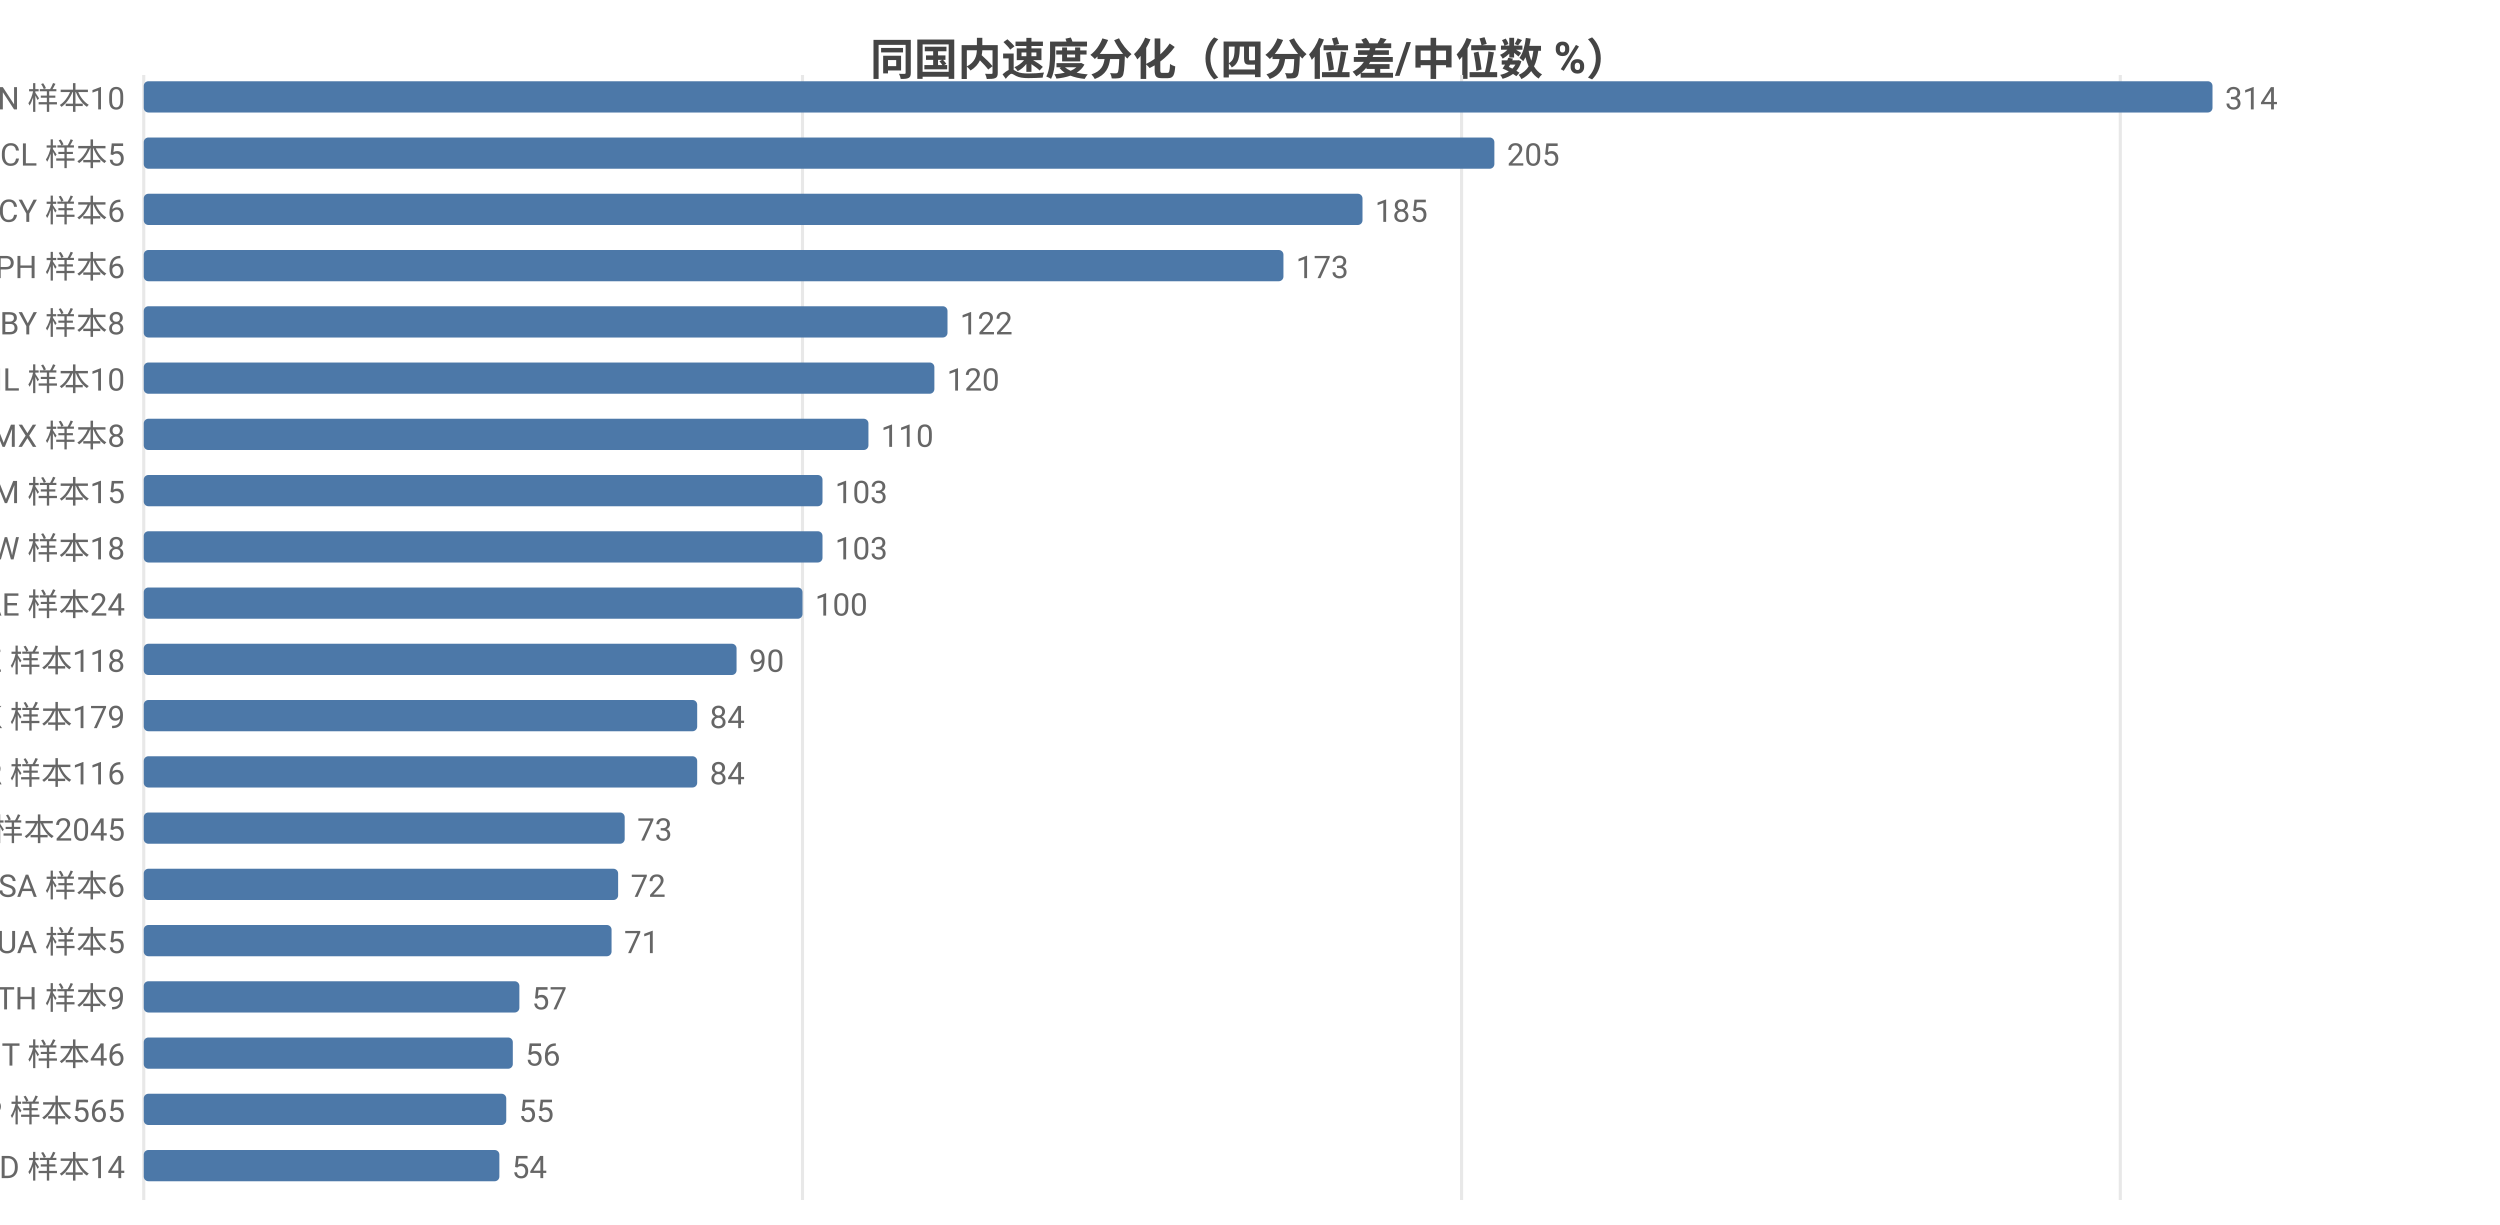
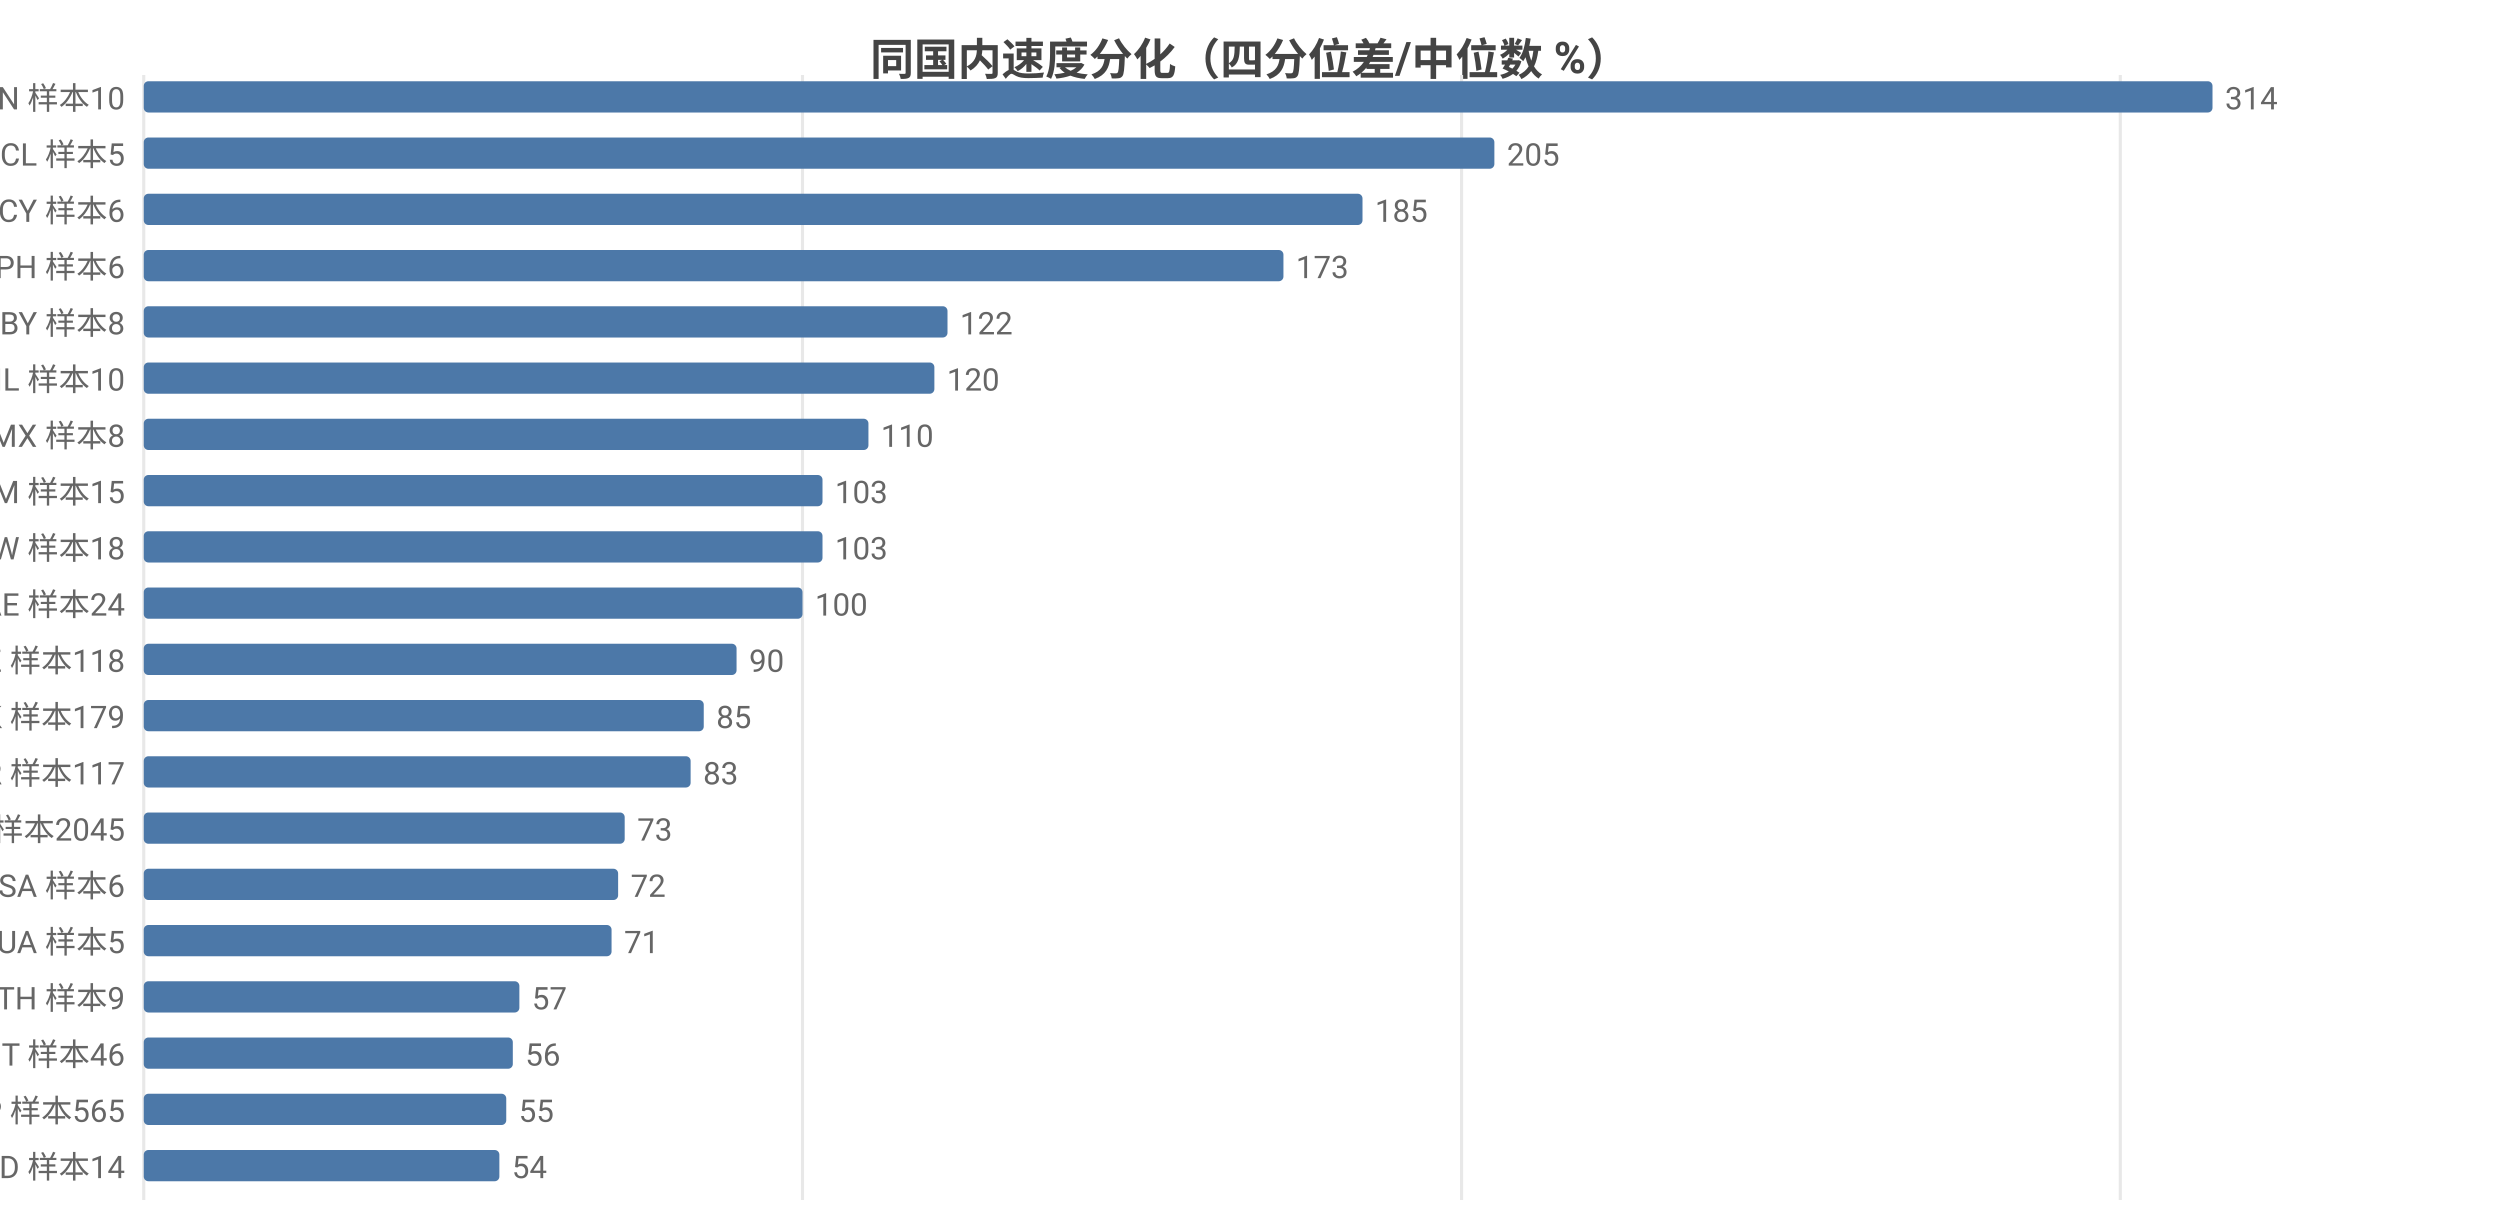
<svg xmlns="http://www.w3.org/2000/svg" width="800" height="392" viewBox="0 0 800 392">
  <rect width="800" height="392" fill="#ffffff" />
  <style>text{font-family:system-ui,-apple-system,'Segoe UI',Roboto,'PingFang SC','Microsoft YaHei','Noto Sans CJK SC',sans-serif}.g{stroke:#e8e8e8;stroke-width:1}.a{stroke:#999;stroke-width:1}.t{font-size:10px;fill:#666}.m{font-size:10px;text-anchor:middle;fill:#666}.e{font-size:10px;text-anchor:end;fill:#666}.l{font-size:11px;fill:#333}.tt{font-size:14px;font-weight:600;text-anchor:middle;fill:#444}.em{font-size:13px;text-anchor:middle;fill:#999}</style>
  <text class="tt" x="400.0" y="24">同国内速度分化（四分位差/中位数 %）</text>
  <line class="g" x1="46" y1="24" x2="46" y2="384" />
  <line class="g" x1="256.8" y1="24" x2="256.8" y2="384" />
  <line class="g" x1="467.7" y1="24" x2="467.7" y2="384" />
  <line class="g" x1="678.5" y1="24" x2="678.5" y2="384" />
  <text class="e" x="40" y="35">CN 样本10</text>
  <rect x="46" y="26" width="662" height="10" fill="#4c78a8" rx="1.5" />
  <text class="t" x="712" y="35">314</text>
  <text class="e" x="40" y="53">CL 样本5</text>
  <rect x="46" y="44" width="432.2" height="10" fill="#4c78a8" rx="1.5" />
  <text class="t" x="482.2" y="53">205</text>
  <text class="e" x="40" y="71">CY 样本6</text>
  <rect x="46" y="62" width="390.0" height="10" fill="#4c78a8" rx="1.5" />
  <text class="t" x="440.0" y="71">185</text>
  <text class="e" x="40" y="89">PH 样本6</text>
  <rect x="46" y="80" width="364.7" height="10" fill="#4c78a8" rx="1.5" />
  <text class="t" x="414.7" y="89">173</text>
  <text class="e" x="40" y="107">BY 样本8</text>
  <rect x="46" y="98" width="257.2" height="10" fill="#4c78a8" rx="1.5" />
  <text class="t" x="307.2" y="107">122</text>
  <text class="e" x="40" y="125">IL 样本10</text>
  <rect x="46" y="116" width="253.0" height="10" fill="#4c78a8" rx="1.5" />
  <text class="t" x="303.0" y="125">120</text>
  <text class="e" x="40" y="143">MX 样本8</text>
  <rect x="46" y="134" width="231.9" height="10" fill="#4c78a8" rx="1.5" />
  <text class="t" x="281.9" y="143">110</text>
  <text class="e" x="40" y="161">AM 样本15</text>
  <rect x="46" y="152" width="217.2" height="10" fill="#4c78a8" rx="1.5" />
  <text class="t" x="267.2" y="161">103</text>
  <text class="e" x="40" y="179">TW 样本18</text>
  <rect x="46" y="170" width="217.2" height="10" fill="#4c78a8" rx="1.5" />
  <text class="t" x="267.2" y="179">103</text>
  <text class="e" x="40" y="197">AE 样本24</text>
  <rect x="46" y="188" width="210.8" height="10" fill="#4c78a8" rx="1.5" />
  <text class="t" x="260.8" y="197">100</text>
  <text class="e" x="40" y="215">KZ 样本118</text>
  <rect x="46" y="206" width="189.7" height="10" fill="#4c78a8" rx="1.5" />
  <text class="t" x="239.7" y="215">90</text>
  <text class="e" x="40" y="233">HK 样本179</text>
-   <rect x="46" y="224" width="177.1" height="10" fill="#4c78a8" rx="1.5" />
-   <text class="t" x="227.1" y="233">84</text>
-   <text class="e" x="40" y="251">KR 样本116</text>
-   <rect x="46" y="242" width="177.1" height="10" fill="#4c78a8" rx="1.5" />
-   <text class="t" x="227.1" y="251">84</text>
+   <rect x="46" y="224" width="179.2" height="10" fill="#4c78a8" rx="1.5" />
+   <text class="t" x="229.2" y="233">85</text>
+   <text class="e" x="40" y="251">KR 样本117</text>
+   <rect x="46" y="242" width="175.0" height="10" fill="#4c78a8" rx="1.5" />
+   <text class="t" x="225.0" y="251">83</text>
  <text class="e" x="40" y="269">US 样本2045</text>
  <rect x="46" y="260" width="153.9" height="10" fill="#4c78a8" rx="1.5" />
  <text class="t" x="203.9" y="269">73</text>
  <text class="e" x="40" y="287">SA 样本6</text>
  <rect x="46" y="278" width="151.8" height="10" fill="#4c78a8" rx="1.5" />
  <text class="t" x="201.8" y="287">72</text>
  <text class="e" x="40" y="305">UA 样本5</text>
  <rect x="46" y="296" width="149.7" height="10" fill="#4c78a8" rx="1.5" />
  <text class="t" x="199.7" y="305">71</text>
  <text class="e" x="40" y="323">TH 样本9</text>
  <rect x="46" y="314" width="120.2" height="10" fill="#4c78a8" rx="1.5" />
  <text class="t" x="170.2" y="323">57</text>
  <text class="e" x="40" y="341">IT 样本46</text>
  <rect x="46" y="332" width="118.1" height="10" fill="#4c78a8" rx="1.5" />
  <text class="t" x="168.1" y="341">56</text>
  <text class="e" x="40" y="359">JP 样本565</text>
  <rect x="46" y="350" width="116.0" height="10" fill="#4c78a8" rx="1.5" />
  <text class="t" x="166.0" y="359">55</text>
  <text class="e" x="40" y="377">MD 样本14</text>
  <rect x="46" y="368" width="113.8" height="10" fill="#4c78a8" rx="1.5" />
  <text class="t" x="163.8" y="377">54</text>
</svg>
